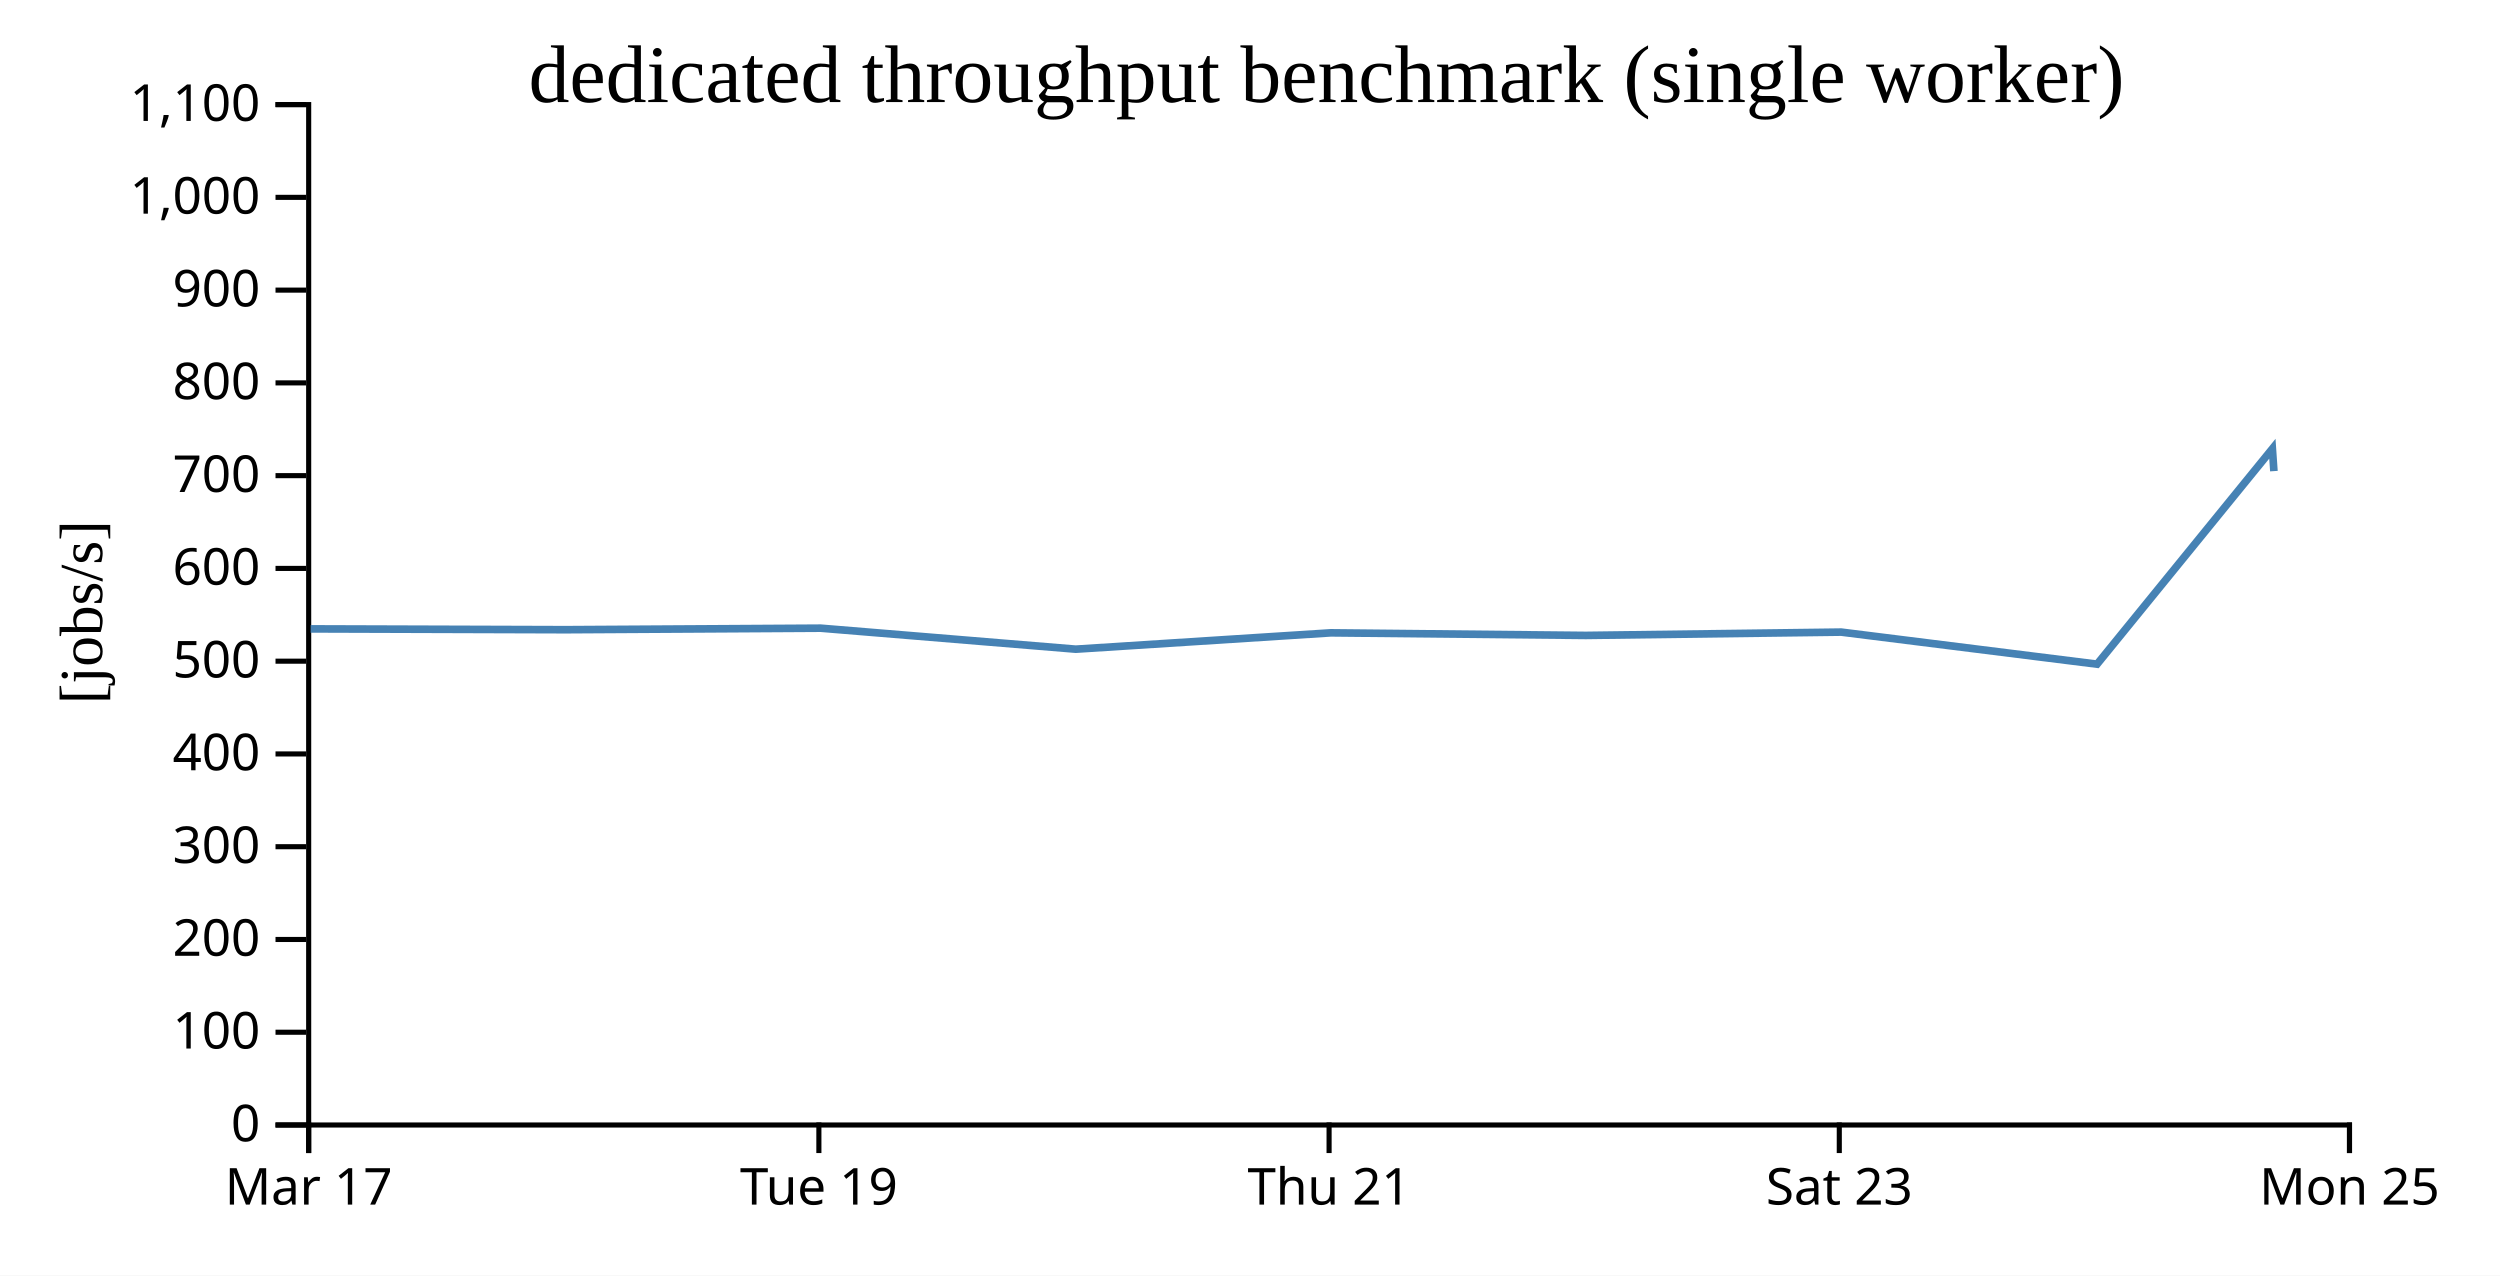
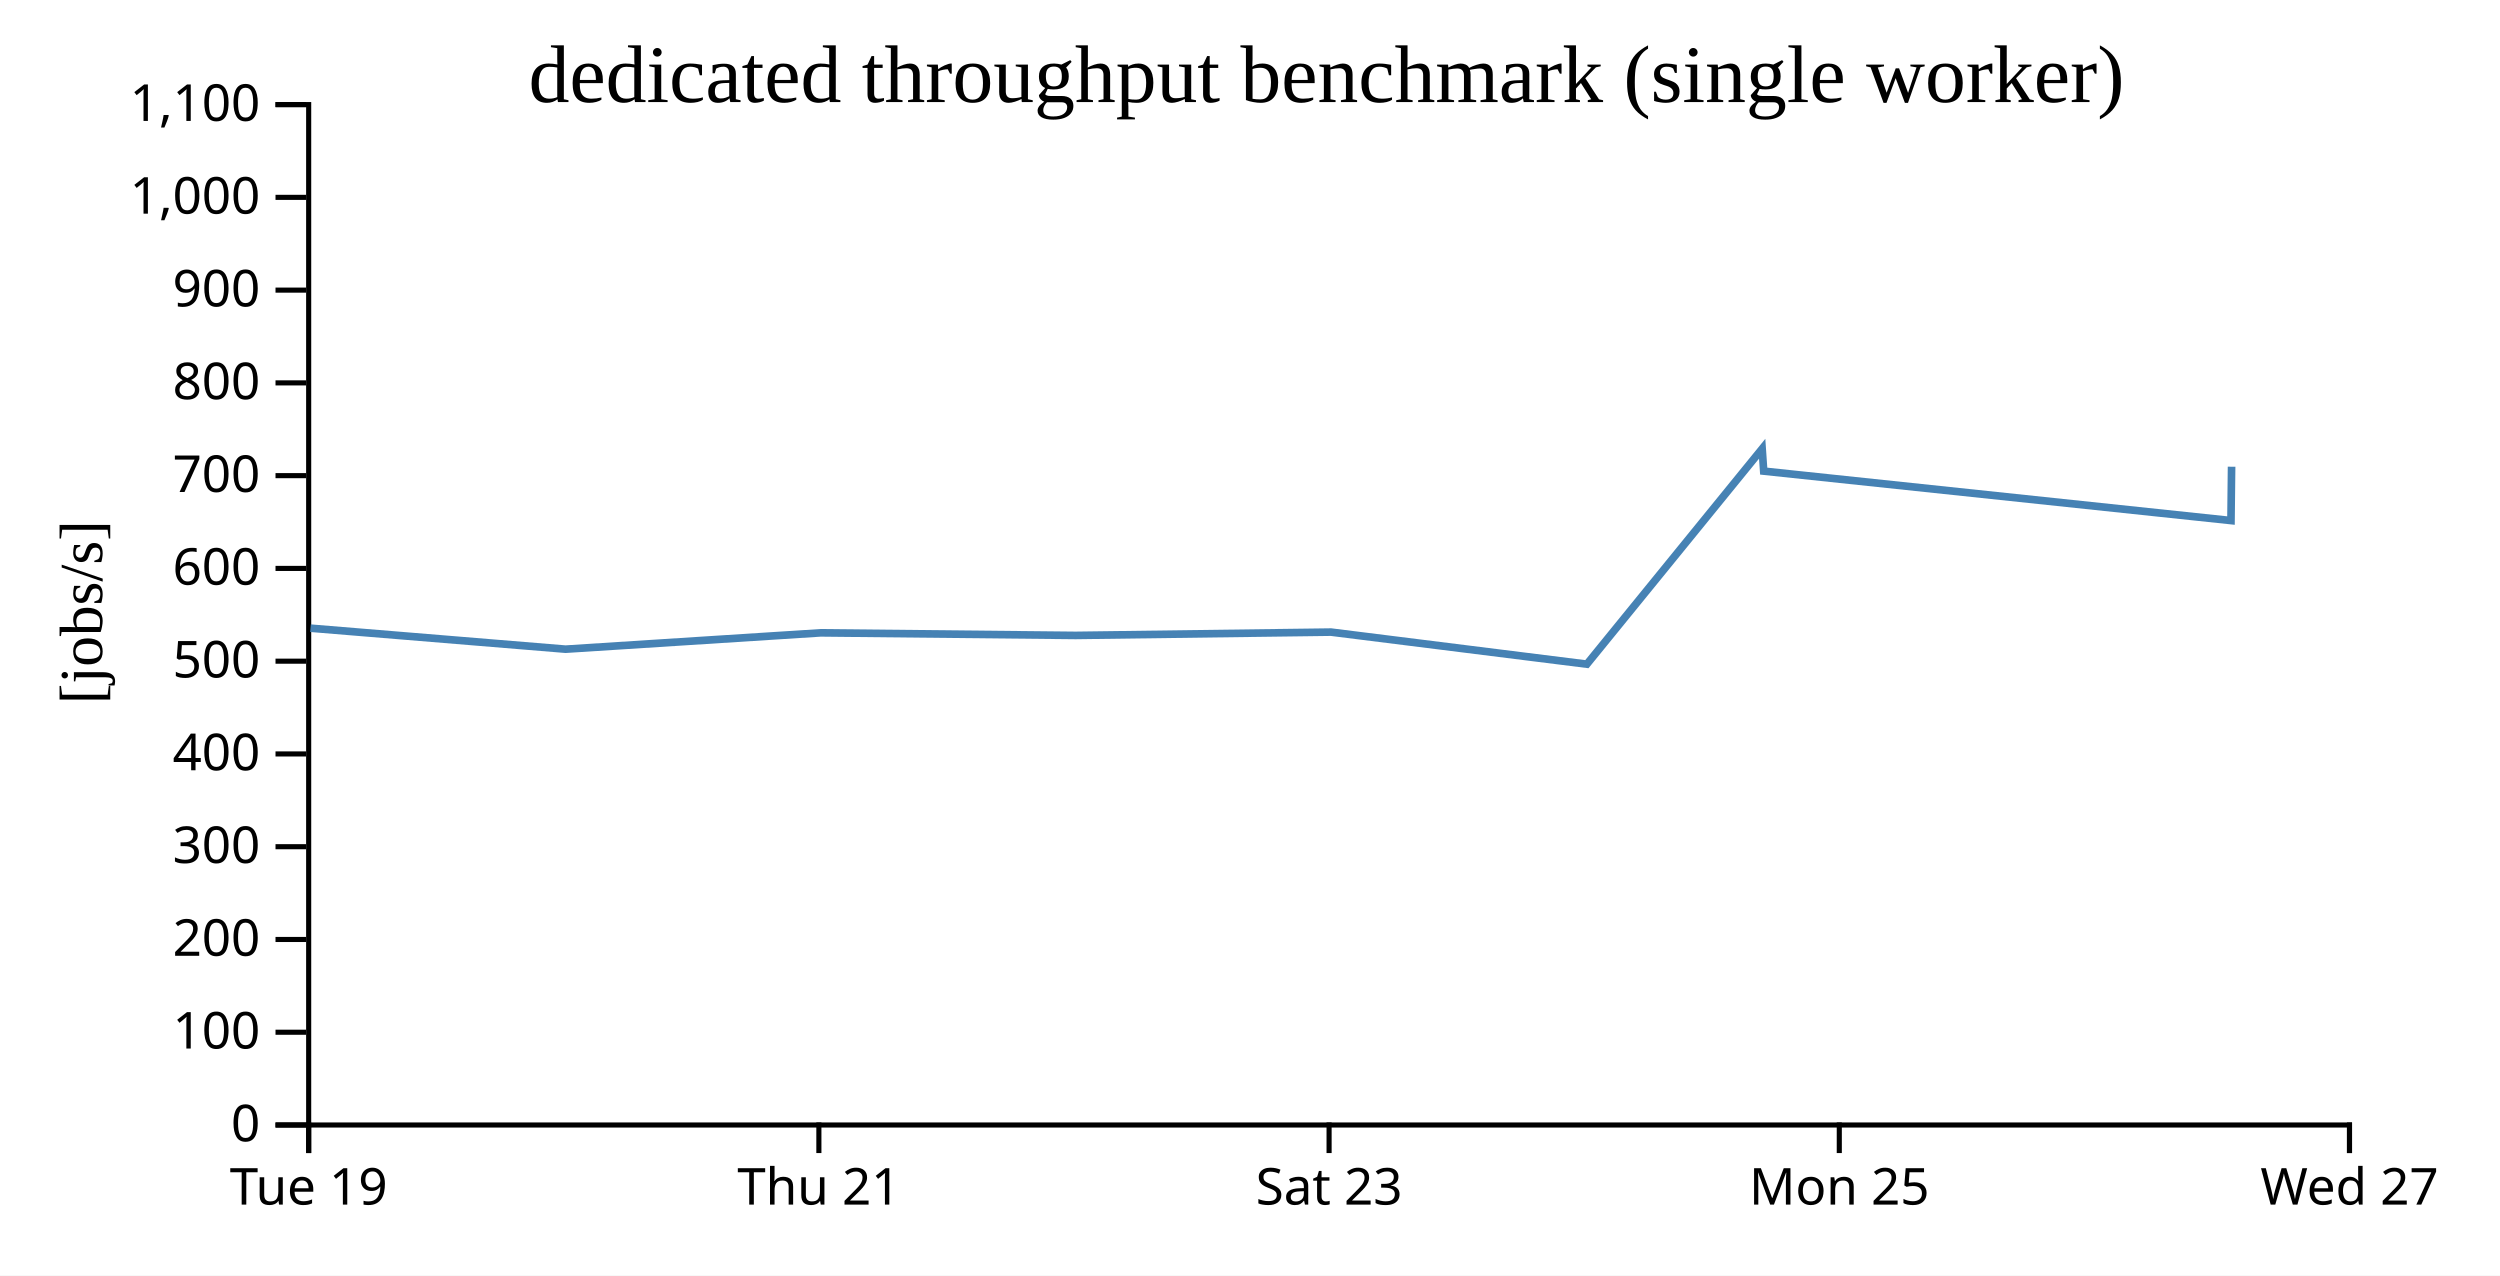
<svg xmlns="http://www.w3.org/2000/svg" width="490" height="250">
  <rect width="100%" height="100%" fill="white" />
  <g transform="translate(60,20)">
    <g transform="translate(0,200)" fill="none" font-size="10" font-family="sans-serif" text-anchor="middle">
      <path class="domain" stroke="currentColor" d="M0.5,6V0.5H400.5V6" />
      <g class="tick" opacity="1" transform="translate(0.5,0)">
        <line stroke="currentColor" y2="6" />
-         <text fill="currentColor" y="9" dy="0.71em">Mar 17</text>
+         <text fill="currentColor" y="9" dy="0.71em">Tue 19</text>
      </g>
      <g class="tick" opacity="1" transform="translate(100.5,0)">
        <line stroke="currentColor" y2="6" />
-         <text fill="currentColor" y="9" dy="0.71em">Tue 19</text>
+         <text fill="currentColor" y="9" dy="0.71em">Thu 21</text>
      </g>
      <g class="tick" opacity="1" transform="translate(200.5,0)">
        <line stroke="currentColor" y2="6" />
-         <text fill="currentColor" y="9" dy="0.71em">Thu 21</text>
+         <text fill="currentColor" y="9" dy="0.71em">Sat 23</text>
      </g>
      <g class="tick" opacity="1" transform="translate(300.5,0)">
        <line stroke="currentColor" y2="6" />
-         <text fill="currentColor" y="9" dy="0.71em">Sat 23</text>
+         <text fill="currentColor" y="9" dy="0.71em">Mon 25</text>
      </g>
      <g class="tick" opacity="1" transform="translate(400.5,0)">
        <line stroke="currentColor" y2="6" />
-         <text fill="currentColor" y="9" dy="0.71em">Mon 25</text>
+         <text fill="currentColor" y="9" dy="0.71em">Wed 27</text>
      </g>
    </g>
    <g fill="none" font-size="10" font-family="sans-serif" text-anchor="end">
      <path class="domain" stroke="currentColor" d="M-6,200.5H0.5V0.5H-6" />
      <g class="tick" opacity="1" transform="translate(0,200.5)">
        <line stroke="currentColor" x2="-6" />
        <text fill="currentColor" x="-9" dy="0.32em">0</text>
      </g>
      <g class="tick" opacity="1" transform="translate(0,182.3182)">
        <line stroke="currentColor" x2="-6" />
        <text fill="currentColor" x="-9" dy="0.32em">100</text>
      </g>
      <g class="tick" opacity="1" transform="translate(0,164.1364)">
        <line stroke="currentColor" x2="-6" />
        <text fill="currentColor" x="-9" dy="0.32em">200</text>
      </g>
      <g class="tick" opacity="1" transform="translate(0,145.9545)">
        <line stroke="currentColor" x2="-6" />
        <text fill="currentColor" x="-9" dy="0.32em">300</text>
      </g>
      <g class="tick" opacity="1" transform="translate(0,127.7727)">
        <line stroke="currentColor" x2="-6" />
        <text fill="currentColor" x="-9" dy="0.32em">400</text>
      </g>
      <g class="tick" opacity="1" transform="translate(0,109.5909)">
        <line stroke="currentColor" x2="-6" />
        <text fill="currentColor" x="-9" dy="0.32em">500</text>
      </g>
      <g class="tick" opacity="1" transform="translate(0,91.40909)">
        <line stroke="currentColor" x2="-6" />
        <text fill="currentColor" x="-9" dy="0.32em">600</text>
      </g>
      <g class="tick" opacity="1" transform="translate(0,73.22727)">
        <line stroke="currentColor" x2="-6" />
        <text fill="currentColor" x="-9" dy="0.32em">700</text>
      </g>
      <g class="tick" opacity="1" transform="translate(0,55.04545)">
        <line stroke="currentColor" x2="-6" />
        <text fill="currentColor" x="-9" dy="0.32em">800</text>
      </g>
      <g class="tick" opacity="1" transform="translate(0,36.86364)">
        <line stroke="currentColor" x2="-6" />
        <text fill="currentColor" x="-9" dy="0.32em">900</text>
      </g>
      <g class="tick" opacity="1" transform="translate(0,18.68182)">
        <line stroke="currentColor" x2="-6" />
        <text fill="currentColor" x="-9" dy="0.32em">1,000</text>
      </g>
      <g class="tick" opacity="1" transform="translate(0,0.5)">
        <line stroke="currentColor" x2="-6" />
        <text fill="currentColor" x="-9" dy="0.32em">1,100</text>
      </g>
    </g>
    <text text-anchor="middle" style="font-size: 12px" transform="rotate(-90)" y="-40" x="-100">[jobs/s]</text>
    <text text-anchor="middle" style="font-size: 16px" y="0" x="200">dedicated throughput benchmark (single worker)</text>
-     <path fill="none" stroke="steelblue" stroke-width="1.5" d="M0.887,103.261L50.912,103.422L100.859,103.123L150.847,107.24L200.844,104.035L250.826,104.542L300.874,103.893L351.025,110.178L385.385,67.951L385.686,72.34" />
+     <path fill="none" stroke="steelblue" stroke-width="1.5" d="M0.859,103.123L50.847,107.24L100.844,104.035L150.826,104.542L200.874,103.893L251.025,110.178L285.385,67.951L285.686,72.34L377.272,82.03L377.39,71.476" />
  </g>
</svg>
